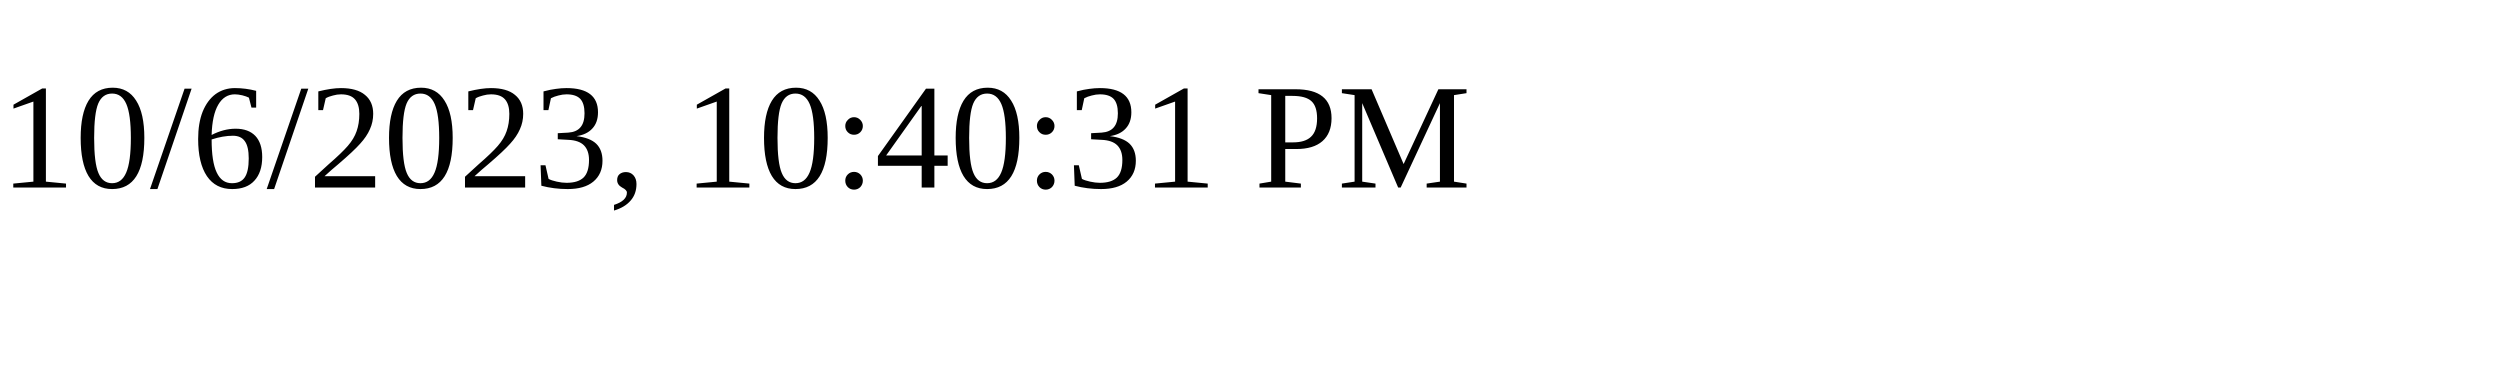
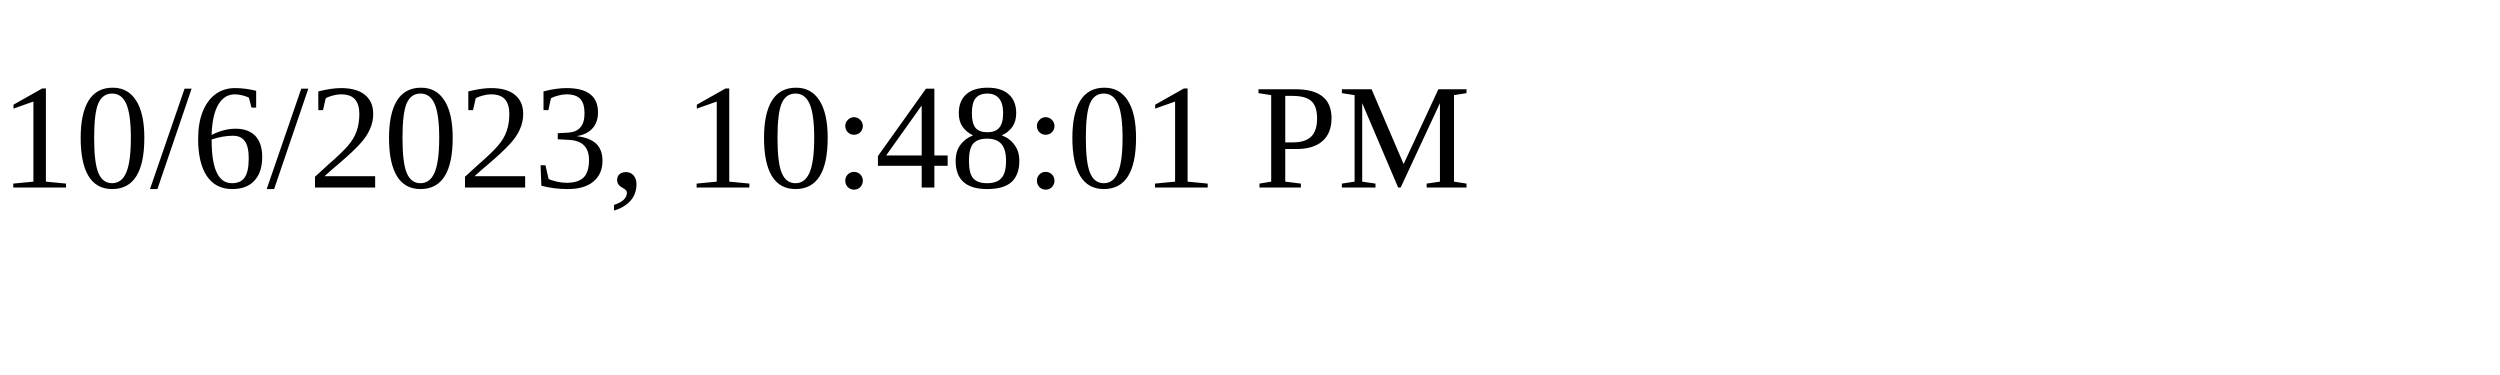
<svg xmlns="http://www.w3.org/2000/svg" height="30" width="200">
-   <text x="0" y="15">10/6/2023, 10:40:31 PM</text>
+   <text x="0" y="15">10/6/2023, 10:48:01 PM</text>
</svg>
